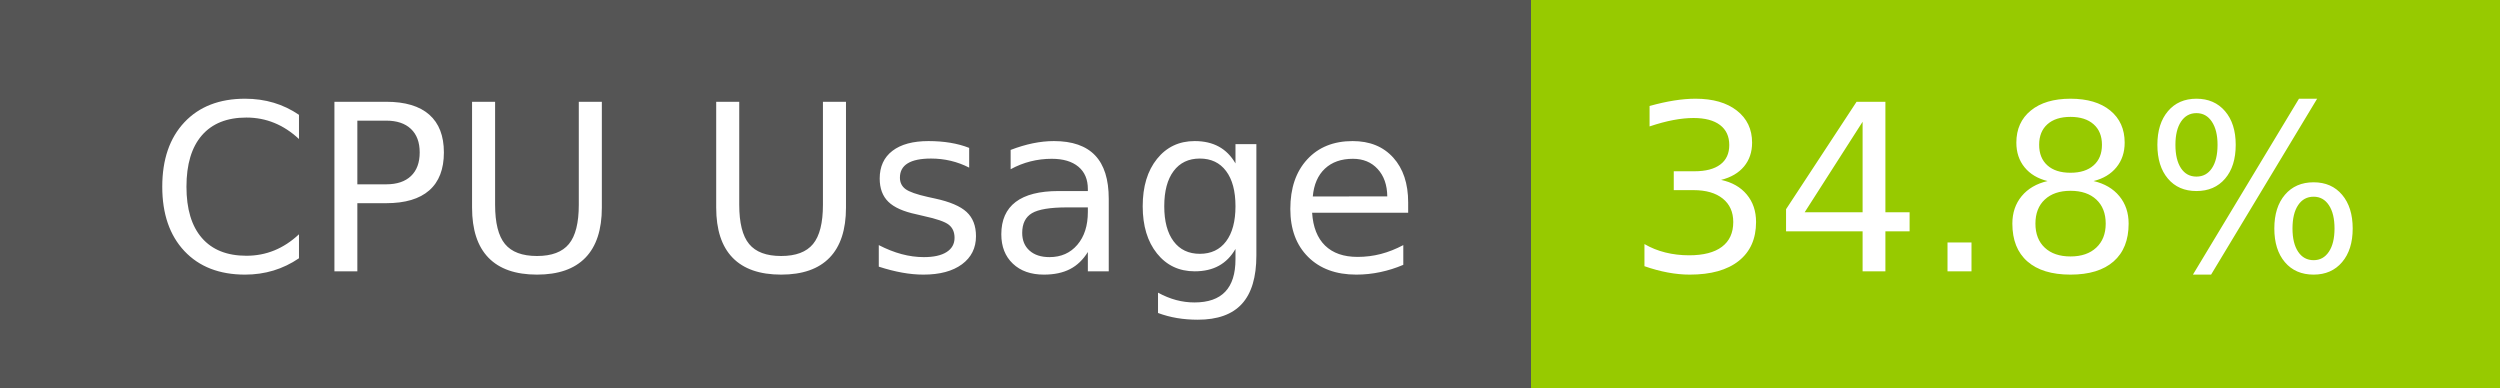
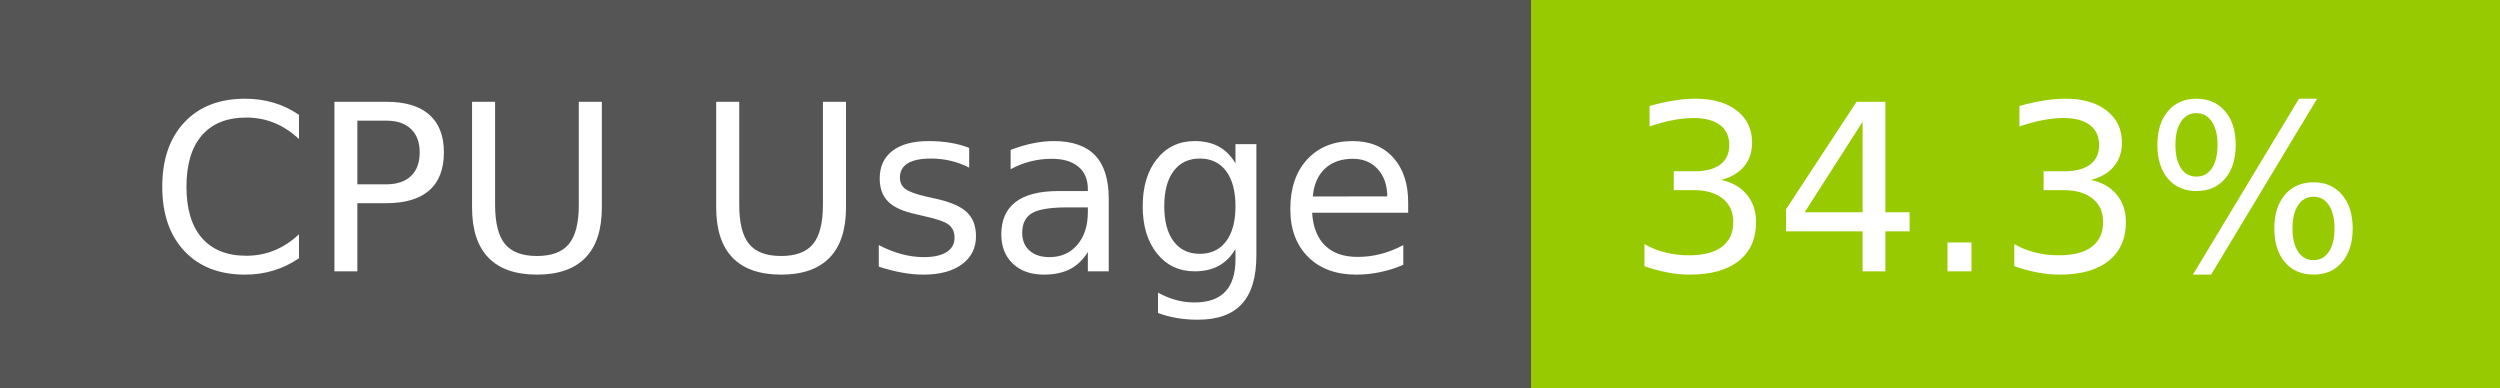
- <svg xmlns="http://www.w3.org/2000/svg" width="129" height="20" role="img" aria-label="CPU Usage: 34.8%">
+ <svg xmlns="http://www.w3.org/2000/svg" width="129" height="20" role="img" aria-label="CPU Usage: 34.3%">
  <g shape-rendering="crispEdges">
    <rect width="79" height="20" fill="#555" />
    <rect x="79" width="50" height="20" fill="#97ca00" />
  </g>
  <g fill="#fff" text-anchor="middle" font-family="Verdana,Geneva,DejaVu Sans,sans-serif" text-rendering="geometricPrecision" font-size="120">
    <text x="405" y="140" transform="scale(.1)" fill="#fff" textLength="665">CPU Usage</text>
-     <text x="1030" y="140" transform="scale(.1)" fill="#fff" textLength="390">34.8%</text>
+     <text x="1030" y="140" transform="scale(.1)" fill="#fff" textLength="390">34.3%</text>
  </g>
</svg>
